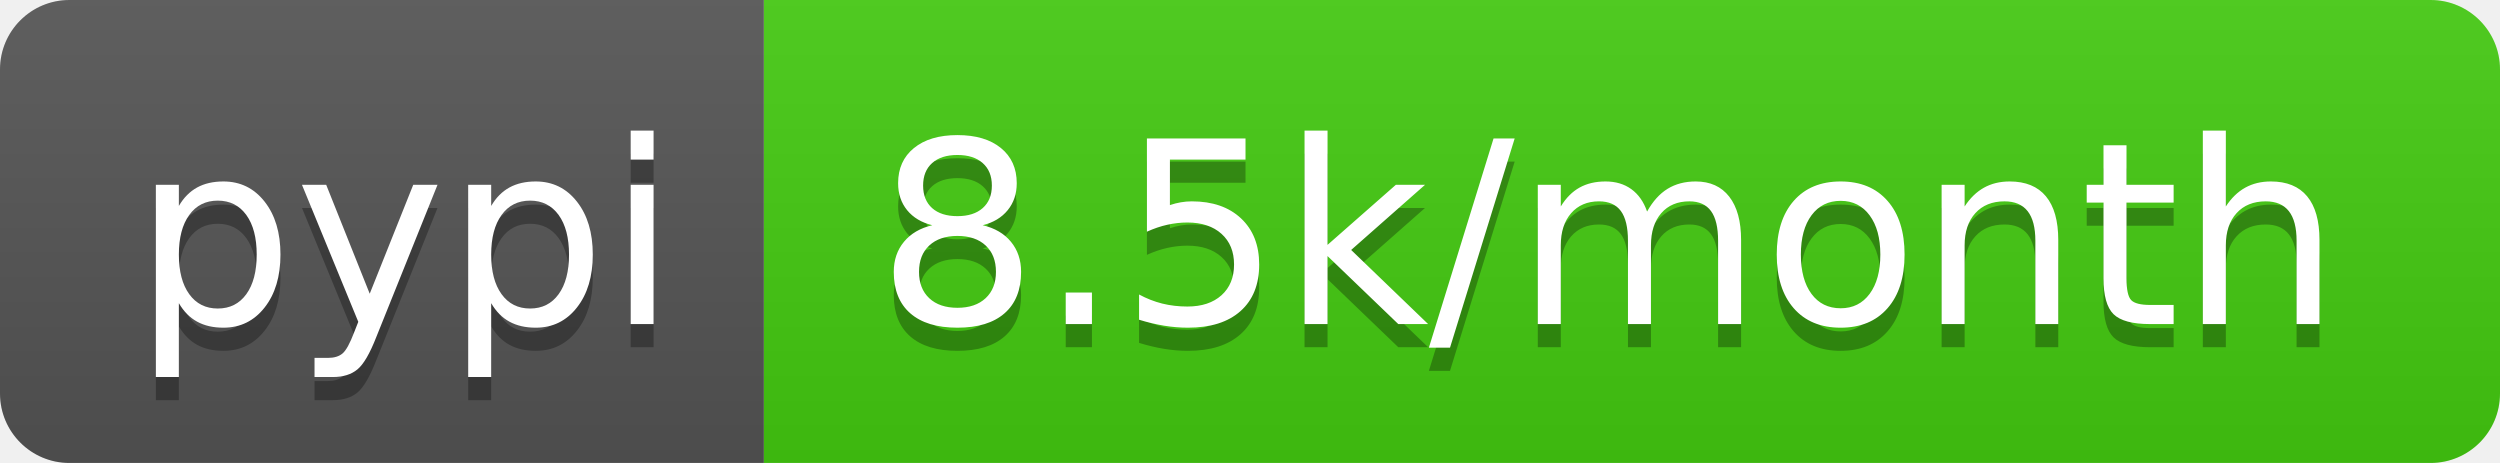
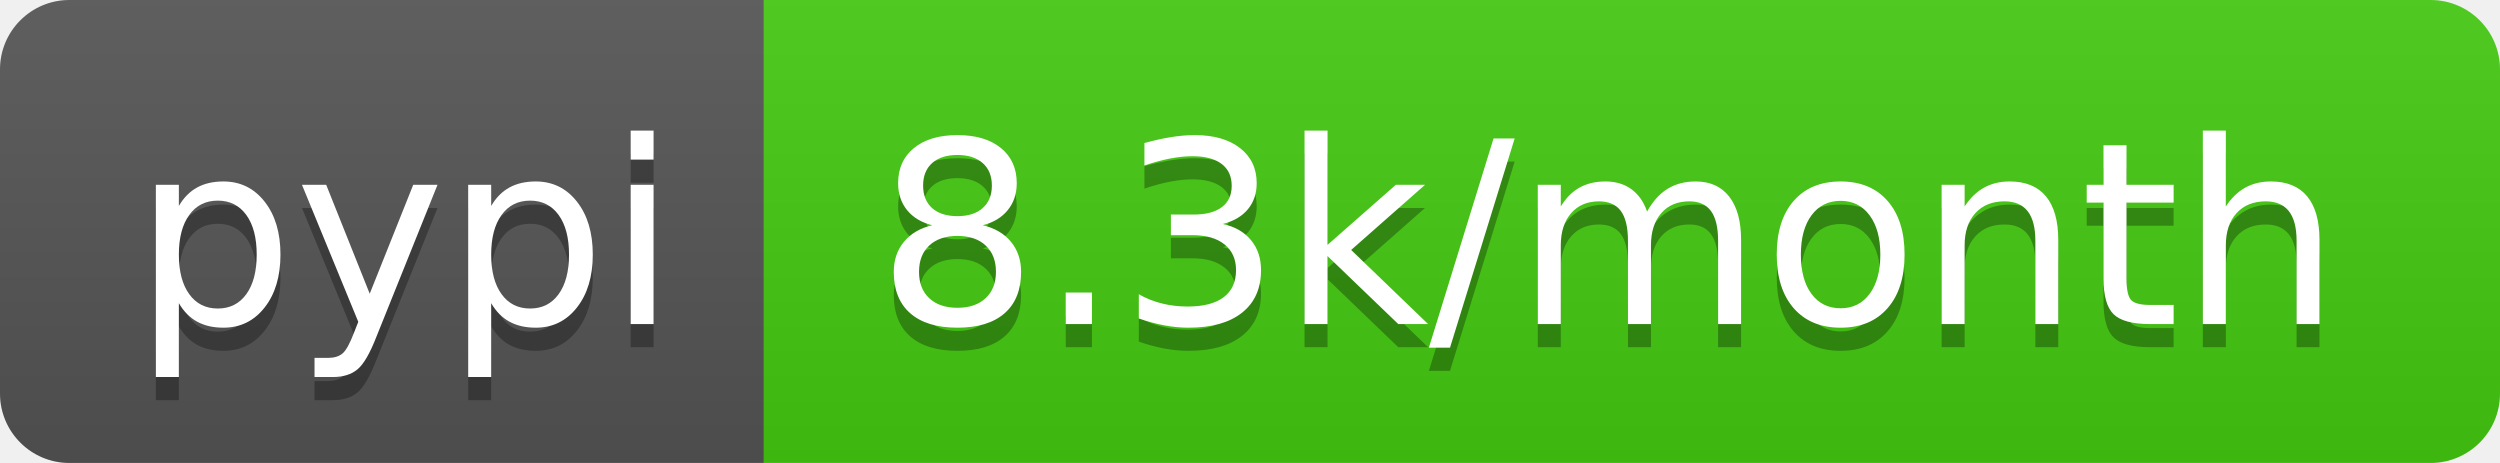
- <svg xmlns="http://www.w3.org/2000/svg" width="108" height="20" role="img" aria-label="pypi: 8.5k/month">
+ <svg xmlns="http://www.w3.org/2000/svg" width="108" height="20" role="img" aria-label="pypi: 8.3k/month">
  <linearGradient id="s" x2="0" y2="100%">
    <stop offset="0" stop-color="#bbb" stop-opacity=".1" />
    <stop offset="1" stop-opacity=".1" />
  </linearGradient>
  <clipPath id="r">
    <rect width="108" height="20" rx="3" fill="#fff" />
  </clipPath>
  <g clip-path="url(#r)">
    <rect width="33" height="20" fill="#555" />
    <rect x="33" width="75" height="20" fill="#4c1" />
    <rect width="108" height="20" fill="url(#s)" />
  </g>
  <g fill="#fff" text-anchor="middle" font-family="Verdana,Geneva,DejaVu Sans,sans-serif" text-rendering="geometricPrecision" font-size="110">
    <text aria-hidden="true" x="175" y="150" fill="#010101" fill-opacity=".3" transform="scale(.1)" textLength="230">pypi</text>
    <text x="175" y="140" transform="scale(.1)" fill="#fff" textLength="230">pypi</text>
-     <text aria-hidden="true" x="695" y="150" fill="#010101" fill-opacity=".3" transform="scale(.1)" textLength="650">8.5k/month</text>
-     <text x="695" y="140" transform="scale(.1)" fill="#fff" textLength="650">8.5k/month</text>
+     <text aria-hidden="true" x="695" y="150" fill="#010101" fill-opacity=".3" transform="scale(.1)" textLength="650">8.3k/month</text>
+     <text x="695" y="140" transform="scale(.1)" fill="#fff" textLength="650">8.3k/month</text>
  </g>
</svg>
